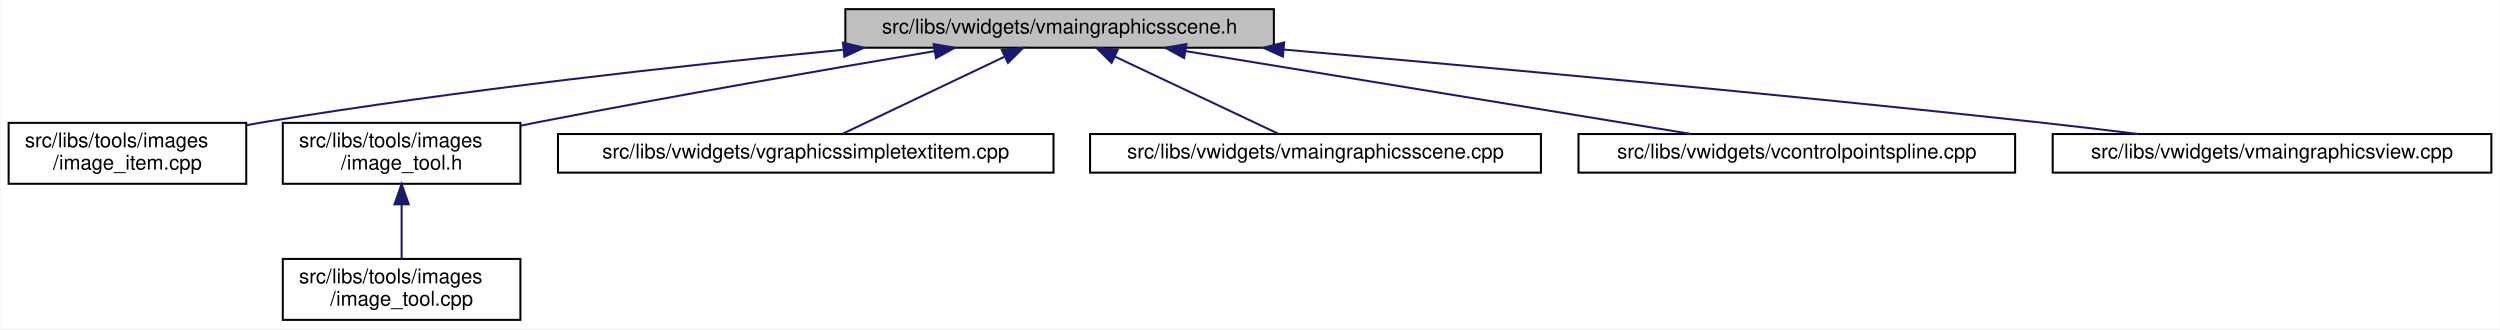
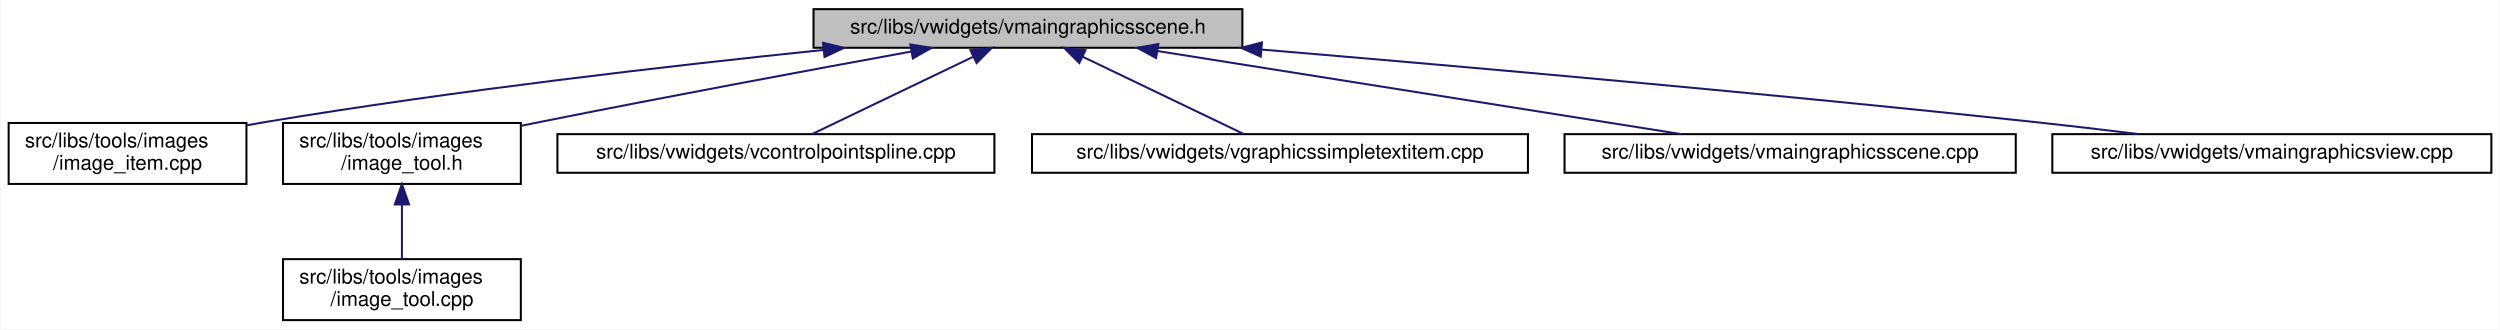
- <svg xmlns="http://www.w3.org/2000/svg" xmlns:xlink="http://www.w3.org/1999/xlink" width="1231pt" height="162pt" viewBox="0.00 0.00 1230.50 162.00">
+ <svg xmlns="http://www.w3.org/2000/svg" xmlns:xlink="http://www.w3.org/1999/xlink" width="1230pt" height="162pt" viewBox="0.00 0.00 1229.50 162.00">
  <g id="graph0" class="graph" transform="scale(1 1) rotate(0) translate(4 158)">
-     <polygon fill="white" stroke="transparent" points="-4,4 -4,-158 1226.5,-158 1226.5,4 -4,4" />
+     <polygon fill="white" stroke="transparent" points="-4,4 -4,-158 1225.5,-158 1225.5,4 -4,4" />
    <g id="node1" class="node">
      <g id="a_node1">
        <a xlink:title=" ">
-           <polygon fill="#bfbfbf" stroke="black" points="412,-134.5 412,-153.5 623,-153.5 623,-134.5 412,-134.5" />
-           <text text-anchor="middle" x="517.5" y="-141.5" font-family="Helvetica,sans-Serif" font-size="10.00">src/libs/vwidgets/vmaingraphicsscene.h</text>
+           <polygon fill="#bfbfbf" stroke="black" points="396,-134.5 396,-153.5 607,-153.5 607,-134.5 396,-134.5" />
+           <text text-anchor="middle" x="501.5" y="-141.5" font-family="Helvetica,sans-Serif" font-size="10.00">src/libs/vwidgets/vmaingraphicsscene.h</text>
        </a>
      </g>
    </g>
    <g id="node2" class="node">
      <g id="a_node2">
        <a xlink:href="../../df/d1e/image__item_8cpp.html" target="_top" xlink:title=" ">
          <polygon fill="white" stroke="black" points="0,-67.5 0,-97.5 117,-97.5 117,-67.5 0,-67.5" />
          <text text-anchor="start" x="8" y="-85.5" font-family="Helvetica,sans-Serif" font-size="10.00">src/libs/tools/images</text>
          <text text-anchor="middle" x="58.5" y="-74.5" font-family="Helvetica,sans-Serif" font-size="10.00">/image_item.cpp</text>
        </a>
      </g>
    </g>
    <g id="edge1" class="edge">
-       <path fill="none" stroke="midnightblue" d="M410.71,-133.49C331.9,-125.79 222.17,-113.67 126.5,-98 123.4,-97.49 120.23,-96.94 117.04,-96.35" />
-       <polygon fill="midnightblue" stroke="midnightblue" points="410.84,-137.02 421.14,-134.5 411.52,-130.05 410.84,-137.02" />
+       <path fill="none" stroke="midnightblue" d="M401,-133.44C325.28,-125.63 219.05,-113.39 126.5,-98 123.4,-97.49 120.24,-96.93 117.04,-96.34" />
+       <polygon fill="midnightblue" stroke="midnightblue" points="400.7,-136.93 411.01,-134.46 401.41,-129.96 400.7,-136.93" />
    </g>
    <g id="node3" class="node">
      <g id="a_node3">
        <a xlink:href="../../d0/dbf/image__tool_8h.html" target="_top" xlink:title=" ">
          <polygon fill="white" stroke="black" points="135,-67.5 135,-97.5 252,-97.5 252,-67.5 135,-67.5" />
          <text text-anchor="start" x="143" y="-85.5" font-family="Helvetica,sans-Serif" font-size="10.00">src/libs/tools/images</text>
          <text text-anchor="middle" x="193.5" y="-74.5" font-family="Helvetica,sans-Serif" font-size="10.00">/image_tool.h</text>
        </a>
      </g>
    </g>
    <g id="edge2" class="edge">
-       <path fill="none" stroke="midnightblue" d="M455.86,-132.81C403.94,-124.07 327.74,-110.88 261.5,-98 258.42,-97.4 255.26,-96.77 252.08,-96.13" />
-       <polygon fill="midnightblue" stroke="midnightblue" points="455.47,-136.29 465.91,-134.49 456.63,-129.39 455.47,-136.29" />
+       <path fill="none" stroke="midnightblue" d="M444.05,-132.64C395.38,-123.77 323.78,-110.48 261.5,-98 258.42,-97.38 255.27,-96.74 252.09,-96.09" />
+       <polygon fill="midnightblue" stroke="midnightblue" points="443.61,-136.12 454.07,-134.47 444.86,-129.23 443.61,-136.12" />
    </g>
    <g id="node5" class="node">
      <g id="a_node5">
-         <a xlink:href="../../de/dec/vgraphicssimpletextitem_8cpp.html" target="_top" xlink:title=" ">
-           <polygon fill="white" stroke="black" points="270.5,-73 270.5,-92 514.5,-92 514.5,-73 270.5,-73" />
-           <text text-anchor="middle" x="392.5" y="-80" font-family="Helvetica,sans-Serif" font-size="10.00">src/libs/vwidgets/vgraphicssimpletextitem.cpp</text>
+         <a xlink:href="../../de/d45/vcontrolpointspline_8cpp.html" target="_top" xlink:title=" ">
+           <polygon fill="white" stroke="black" points="270,-73 270,-92 485,-92 485,-73 270,-73" />
+           <text text-anchor="middle" x="377.5" y="-80" font-family="Helvetica,sans-Serif" font-size="10.00">src/libs/vwidgets/vcontrolpointspline.cpp</text>
        </a>
      </g>
    </g>
    <g id="edge4" class="edge">
-       <path fill="none" stroke="midnightblue" d="M490.56,-130.17C466.3,-118.63 431.34,-101.99 410.38,-92.01" />
-       <polygon fill="midnightblue" stroke="midnightblue" points="489.06,-133.34 499.59,-134.48 492.07,-127.02 489.06,-133.34" />
+       <path fill="none" stroke="midnightblue" d="M474.45,-130.02C450.4,-118.48 415.94,-101.94 395.23,-92.01" />
+       <polygon fill="midnightblue" stroke="midnightblue" points="473.2,-133.3 483.73,-134.48 476.23,-126.99 473.2,-133.3" />
    </g>
    <g id="node6" class="node">
      <g id="a_node6">
-         <a xlink:href="../../d1/d88/vmaingraphicsscene_8cpp.html" target="_top" xlink:title=" ">
-           <polygon fill="white" stroke="black" points="532.5,-73 532.5,-92 754.5,-92 754.5,-73 532.5,-73" />
-           <text text-anchor="middle" x="643.5" y="-80" font-family="Helvetica,sans-Serif" font-size="10.00">src/libs/vwidgets/vmaingraphicsscene.cpp</text>
+         <a xlink:href="../../de/dec/vgraphicssimpletextitem_8cpp.html" target="_top" xlink:title=" ">
+           <polygon fill="white" stroke="black" points="503.5,-73 503.5,-92 747.5,-92 747.5,-73 503.5,-73" />
+           <text text-anchor="middle" x="625.5" y="-80" font-family="Helvetica,sans-Serif" font-size="10.00">src/libs/vwidgets/vgraphicssimpletextitem.cpp</text>
        </a>
      </g>
    </g>
    <g id="edge5" class="edge">
-       <path fill="none" stroke="midnightblue" d="M544.66,-130.17C569.11,-118.63 604.35,-101.99 625.48,-92.01" />
-       <polygon fill="midnightblue" stroke="midnightblue" points="543.1,-127.04 535.55,-134.48 546.09,-133.37 543.1,-127.04" />
+       <path fill="none" stroke="midnightblue" d="M528.55,-130.02C552.6,-118.48 587.06,-101.94 607.77,-92.01" />
+       <polygon fill="midnightblue" stroke="midnightblue" points="526.77,-126.99 519.27,-134.48 529.8,-133.3 526.77,-126.99" />
    </g>
    <g id="node7" class="node">
      <g id="a_node7">
-         <a xlink:href="../../de/d45/vcontrolpointspline_8cpp.html" target="_top" xlink:title=" ">
-           <polygon fill="white" stroke="black" points="773,-73 773,-92 988,-92 988,-73 773,-73" />
-           <text text-anchor="middle" x="880.5" y="-80" font-family="Helvetica,sans-Serif" font-size="10.00">src/libs/vwidgets/vcontrolpointspline.cpp</text>
+         <a xlink:href="../../d1/d88/vmaingraphicsscene_8cpp.html" target="_top" xlink:title=" ">
+           <polygon fill="white" stroke="black" points="765.5,-73 765.5,-92 987.5,-92 987.5,-73 765.5,-73" />
+           <text text-anchor="middle" x="876.5" y="-80" font-family="Helvetica,sans-Serif" font-size="10.00">src/libs/vwidgets/vmaingraphicsscene.cpp</text>
        </a>
      </g>
    </g>
    <g id="edge6" class="edge">
-       <path fill="none" stroke="midnightblue" d="M579.55,-132.83C649.76,-121.32 762.86,-102.78 828.59,-92.01" />
-       <polygon fill="midnightblue" stroke="midnightblue" points="578.81,-129.4 569.51,-134.48 579.94,-136.31 578.81,-129.4" />
+       <path fill="none" stroke="midnightblue" d="M565.15,-132.9C637.65,-121.4 754.83,-102.8 822.87,-92.01" />
+       <polygon fill="midnightblue" stroke="midnightblue" points="564.56,-129.45 555.23,-134.48 565.65,-136.36 564.56,-129.45" />
    </g>
    <g id="node8" class="node">
      <g id="a_node8">
        <a xlink:href="../../d2/d31/vmaingraphicsview_8cpp.html" target="_top" xlink:title=" ">
-           <polygon fill="white" stroke="black" points="1006.5,-73 1006.5,-92 1222.5,-92 1222.5,-73 1006.5,-73" />
-           <text text-anchor="middle" x="1114.5" y="-80" font-family="Helvetica,sans-Serif" font-size="10.00">src/libs/vwidgets/vmaingraphicsview.cpp</text>
+           <polygon fill="white" stroke="black" points="1005.5,-73 1005.5,-92 1221.5,-92 1221.5,-73 1005.5,-73" />
+           <text text-anchor="middle" x="1113.5" y="-80" font-family="Helvetica,sans-Serif" font-size="10.00">src/libs/vwidgets/vmaingraphicsview.cpp</text>
        </a>
      </g>
    </g>
    <g id="edge7" class="edge">
-       <path fill="none" stroke="midnightblue" d="M627.95,-133.59C725.3,-125.07 870.93,-111.77 997.5,-98 1014.08,-96.2 1031.97,-94.07 1048.64,-92.01" />
-       <polygon fill="midnightblue" stroke="midnightblue" points="627.45,-130.12 617.8,-134.47 628.06,-137.09 627.45,-130.12" />
+       <path fill="none" stroke="midnightblue" d="M616.54,-133.61C716.93,-125.16 866.48,-111.96 996.5,-98 1013.19,-96.21 1031.19,-94.08 1047.95,-92.01" />
+       <polygon fill="midnightblue" stroke="midnightblue" points="616.04,-130.14 606.37,-134.47 616.63,-137.12 616.04,-130.14" />
    </g>
    <g id="node4" class="node">
      <g id="a_node4">
        <a xlink:href="../../d9/da3/image__tool_8cpp.html" target="_top" xlink:title=" ">
          <polygon fill="white" stroke="black" points="135,-0.5 135,-30.5 252,-30.5 252,-0.5 135,-0.5" />
          <text text-anchor="start" x="143" y="-18.5" font-family="Helvetica,sans-Serif" font-size="10.00">src/libs/tools/images</text>
          <text text-anchor="middle" x="193.5" y="-7.5" font-family="Helvetica,sans-Serif" font-size="10.00">/image_tool.cpp</text>
        </a>
      </g>
    </g>
    <g id="edge3" class="edge">
      <path fill="none" stroke="midnightblue" d="M193.5,-57.11C193.5,-48.15 193.5,-38.32 193.5,-30.58" />
      <polygon fill="midnightblue" stroke="midnightblue" points="190,-57.4 193.5,-67.4 197,-57.4 190,-57.4" />
    </g>
  </g>
</svg>
